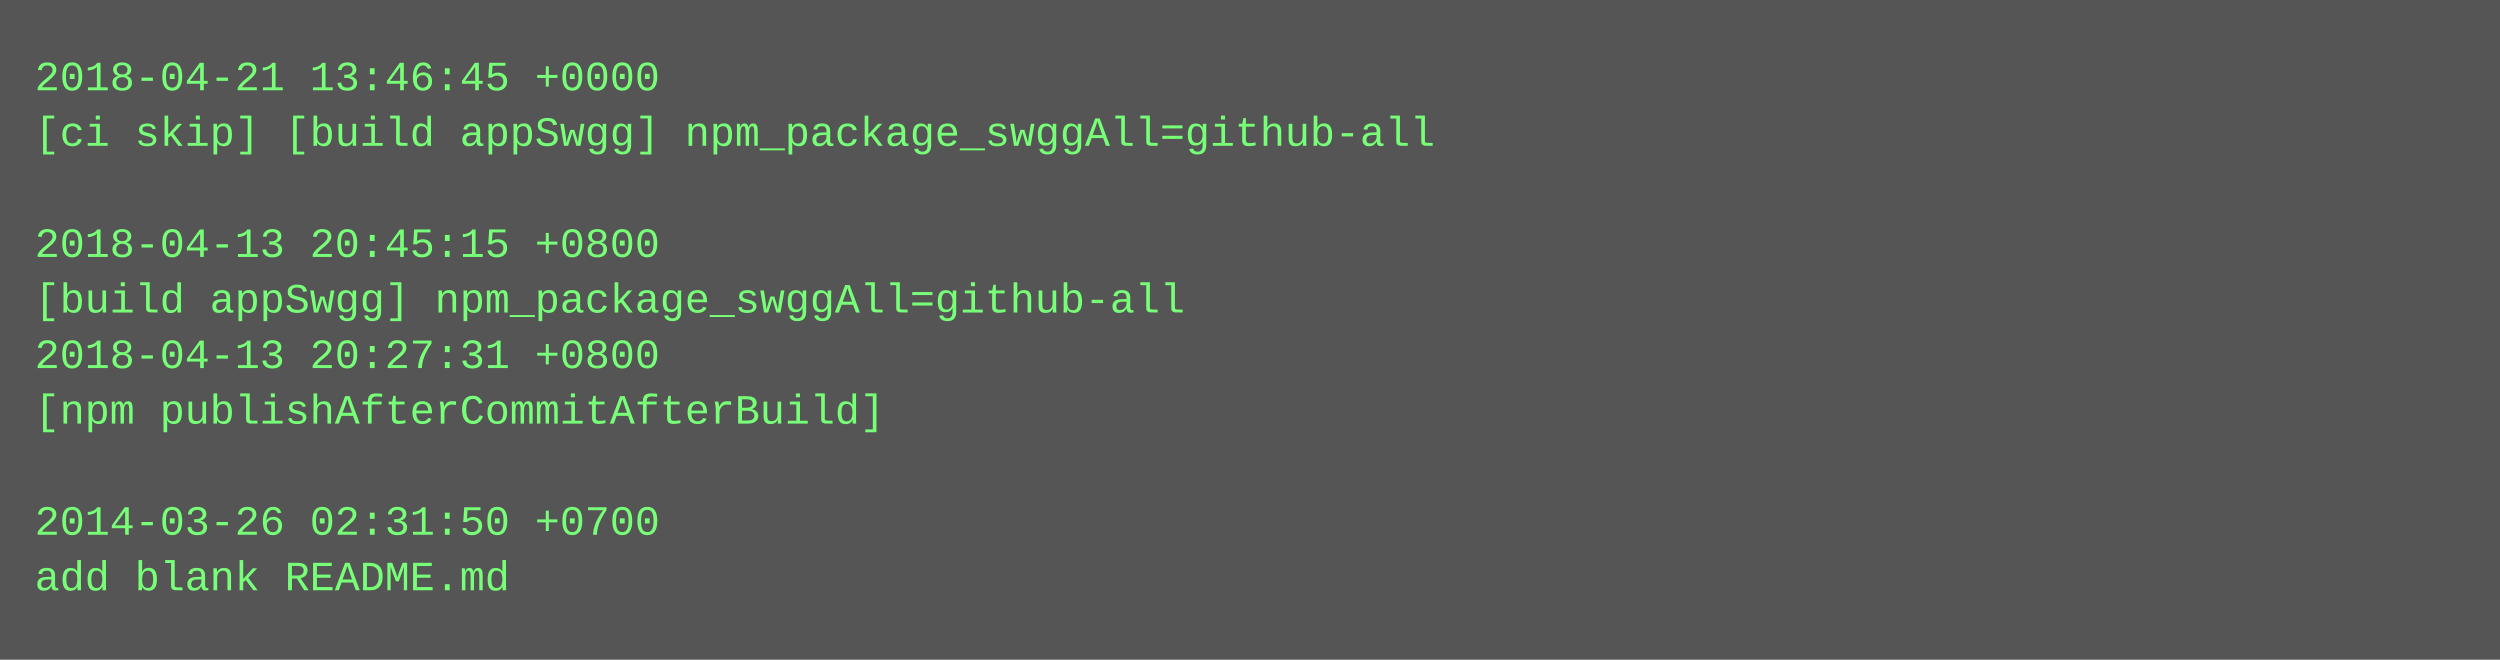
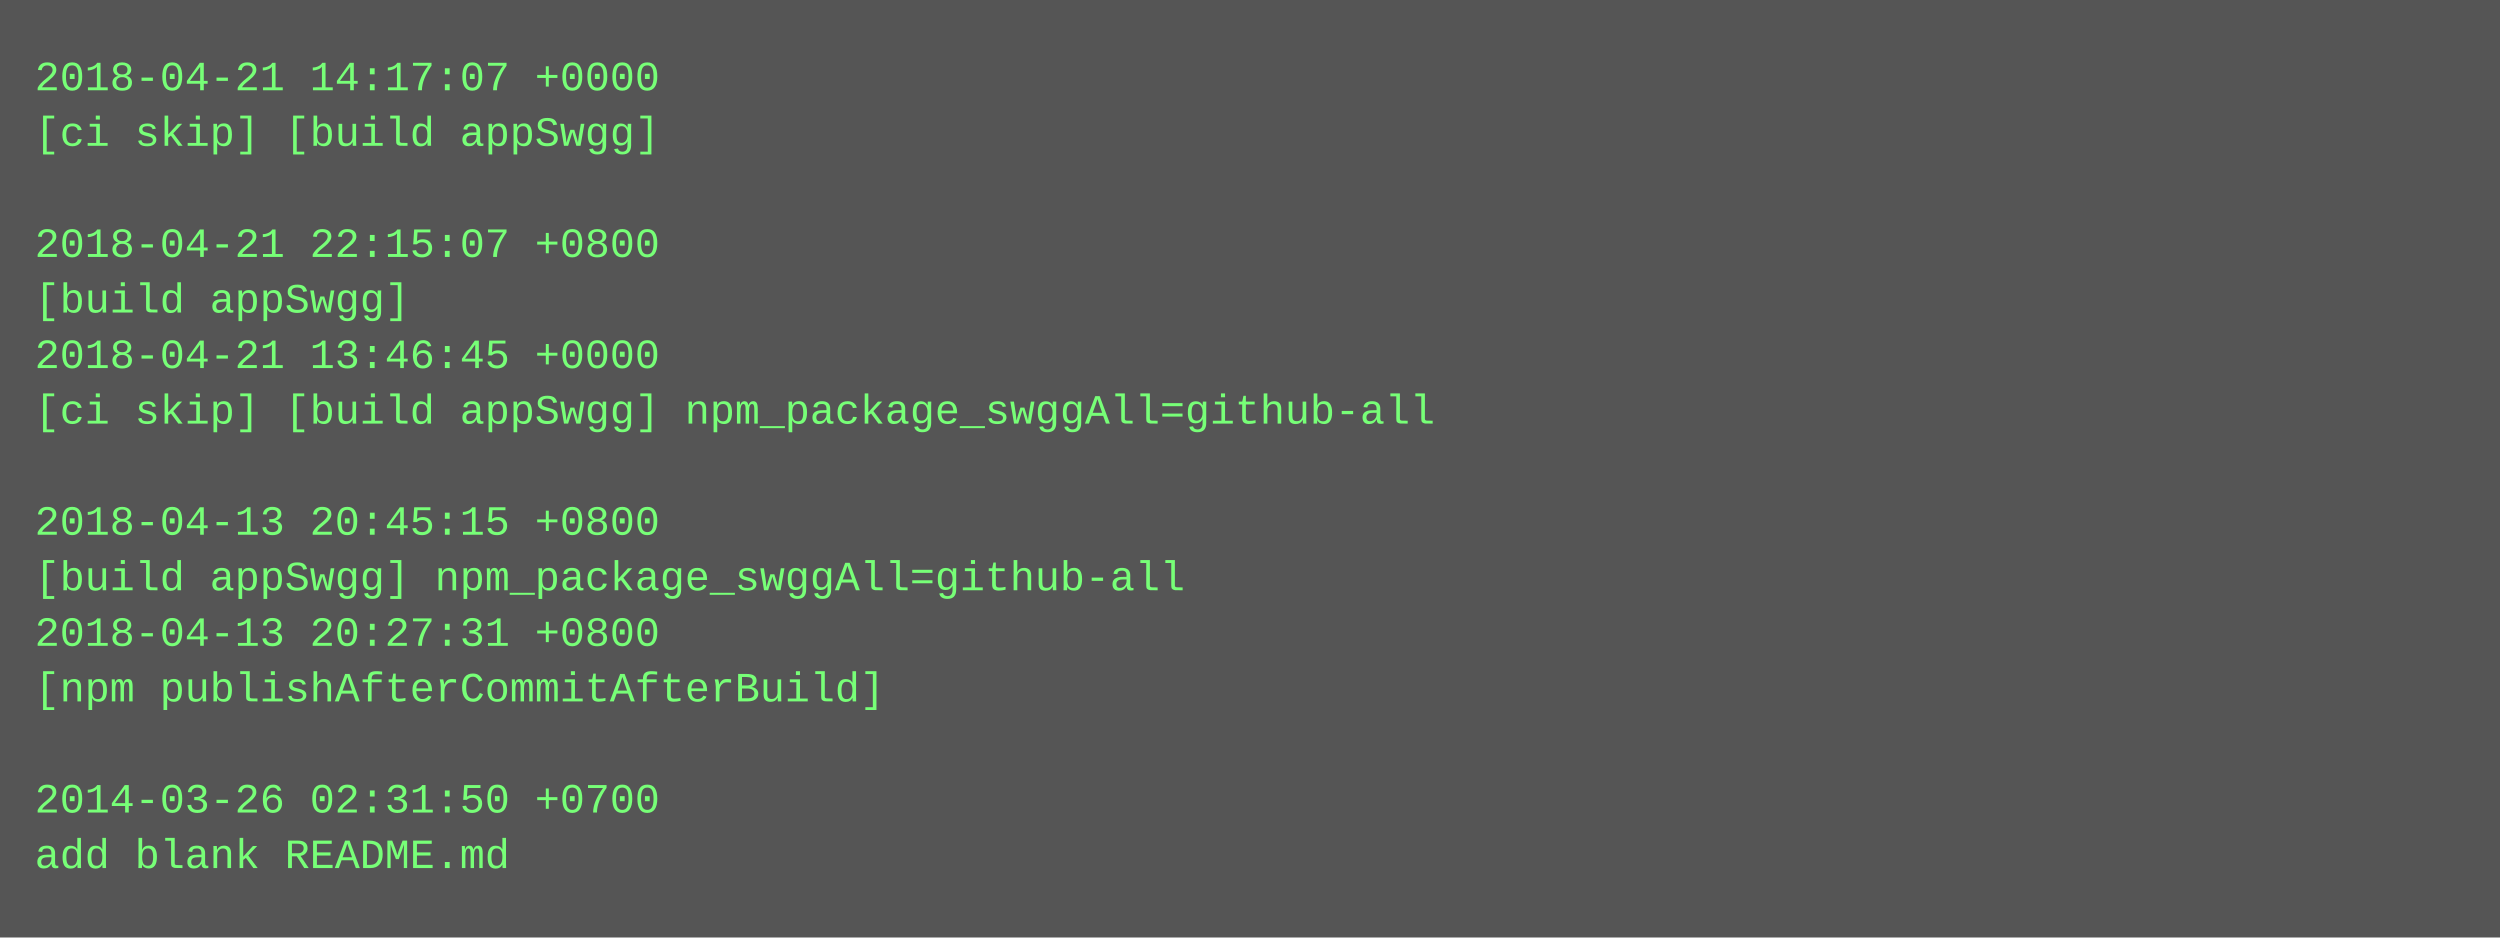
- <svg xmlns="http://www.w3.org/2000/svg" height="190" width="720">
-   <rect height="190" fill="#555" width="720" />
+ <svg xmlns="http://www.w3.org/2000/svg" height="270" width="720">
+   <rect height="270" fill="#555" width="720" />
  <text fill="#7f7" font-family="Courier New" font-size="12" xml:space="preserve">
-     <tspan x="10" y="26">2018-04-21 13:46:45 +0000</tspan>
-     <tspan x="10" y="42">[ci skip] [build appSwgg] npm_package_swggAll=github-all</tspan>
+     <tspan x="10" y="26">2018-04-21 14:17:07 +0000</tspan>
+     <tspan x="10" y="42">[ci skip] [build appSwgg]</tspan>
    <tspan x="10" y="58" />
-     <tspan x="10" y="74">2018-04-13 20:45:15 +0800</tspan>
-     <tspan x="10" y="90">[build appSwgg] npm_package_swggAll=github-all</tspan>
-     <tspan x="10" y="106">2018-04-13 20:27:31 +0800</tspan>
-     <tspan x="10" y="122">[npm publishAfterCommitAfterBuild]</tspan>
+     <tspan x="10" y="74">2018-04-21 22:15:07 +0800</tspan>
+     <tspan x="10" y="90">[build appSwgg]</tspan>
+     <tspan x="10" y="106">2018-04-21 13:46:45 +0000</tspan>
+     <tspan x="10" y="122">[ci skip] [build appSwgg] npm_package_swggAll=github-all</tspan>
    <tspan x="10" y="138" />
-     <tspan x="10" y="154">2014-03-26 02:31:50 +0700</tspan>
-     <tspan x="10" y="170">add blank README.md</tspan>
+     <tspan x="10" y="154">2018-04-13 20:45:15 +0800</tspan>
+     <tspan x="10" y="170">[build appSwgg] npm_package_swggAll=github-all</tspan>
+     <tspan x="10" y="186">2018-04-13 20:27:31 +0800</tspan>
+     <tspan x="10" y="202">[npm publishAfterCommitAfterBuild]</tspan>
+     <tspan x="10" y="218" />
+     <tspan x="10" y="234">2014-03-26 02:31:50 +0700</tspan>
+     <tspan x="10" y="250">add blank README.md</tspan>
  </text>
</svg>
